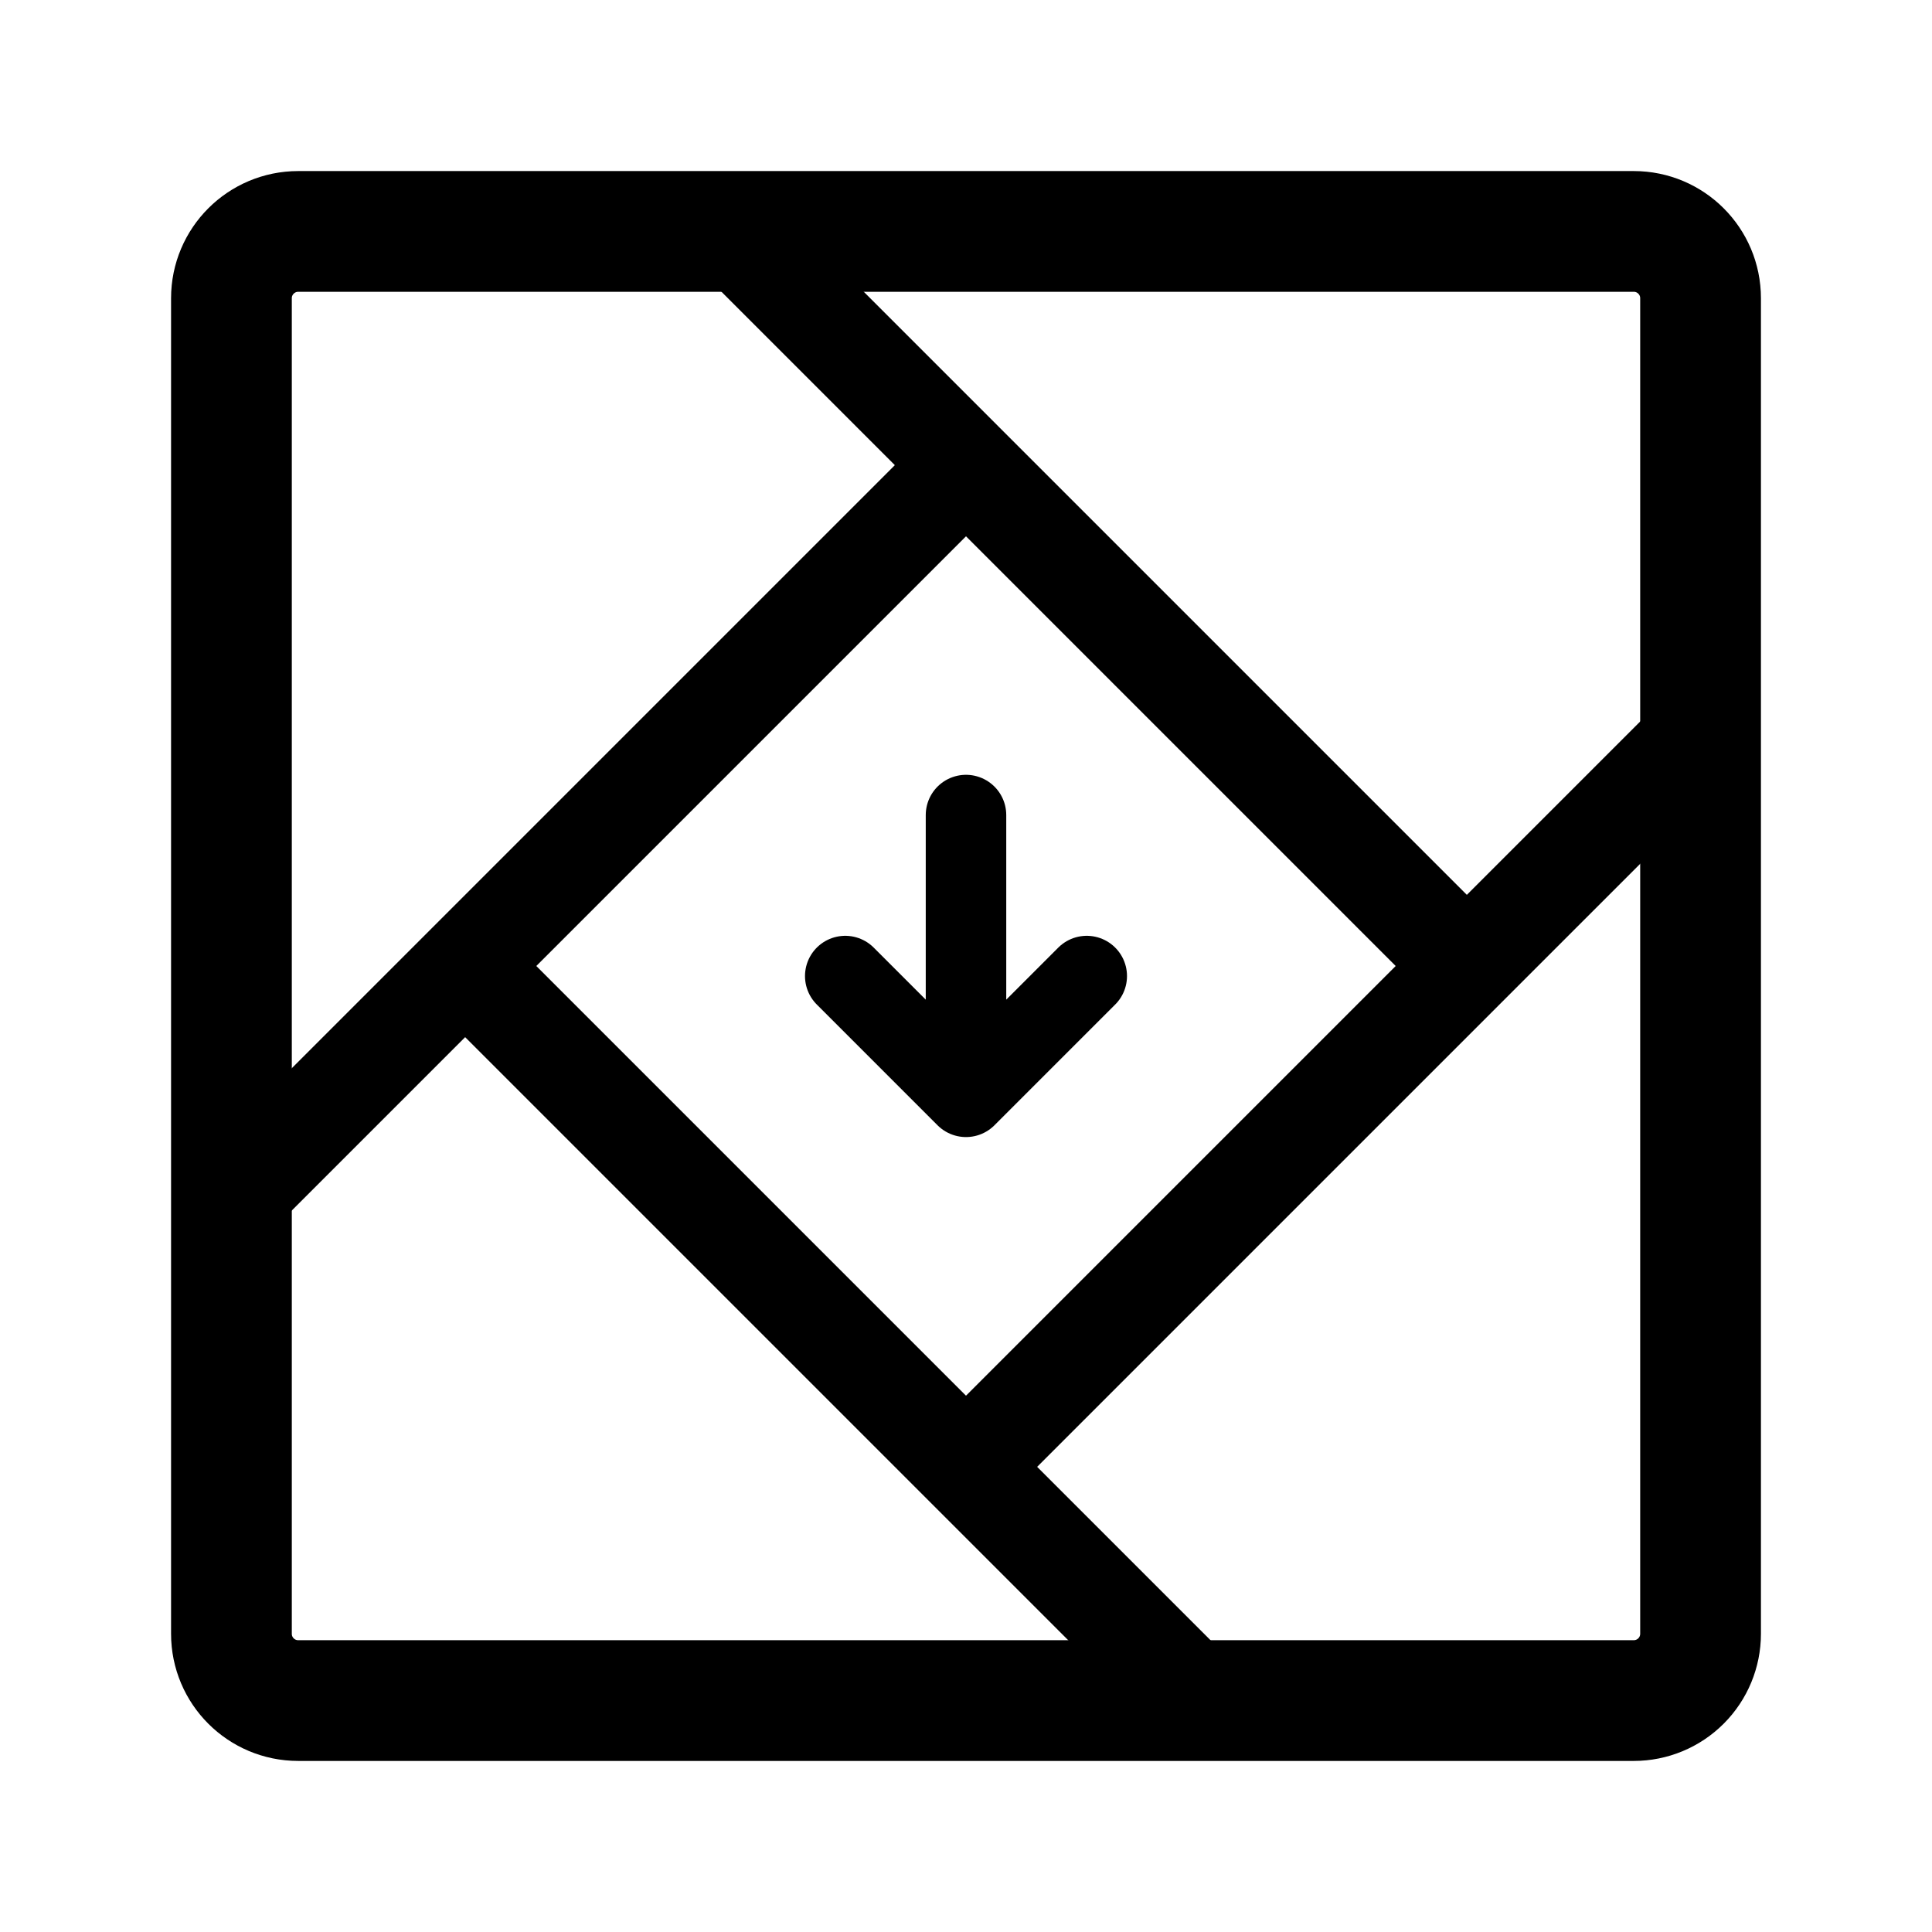
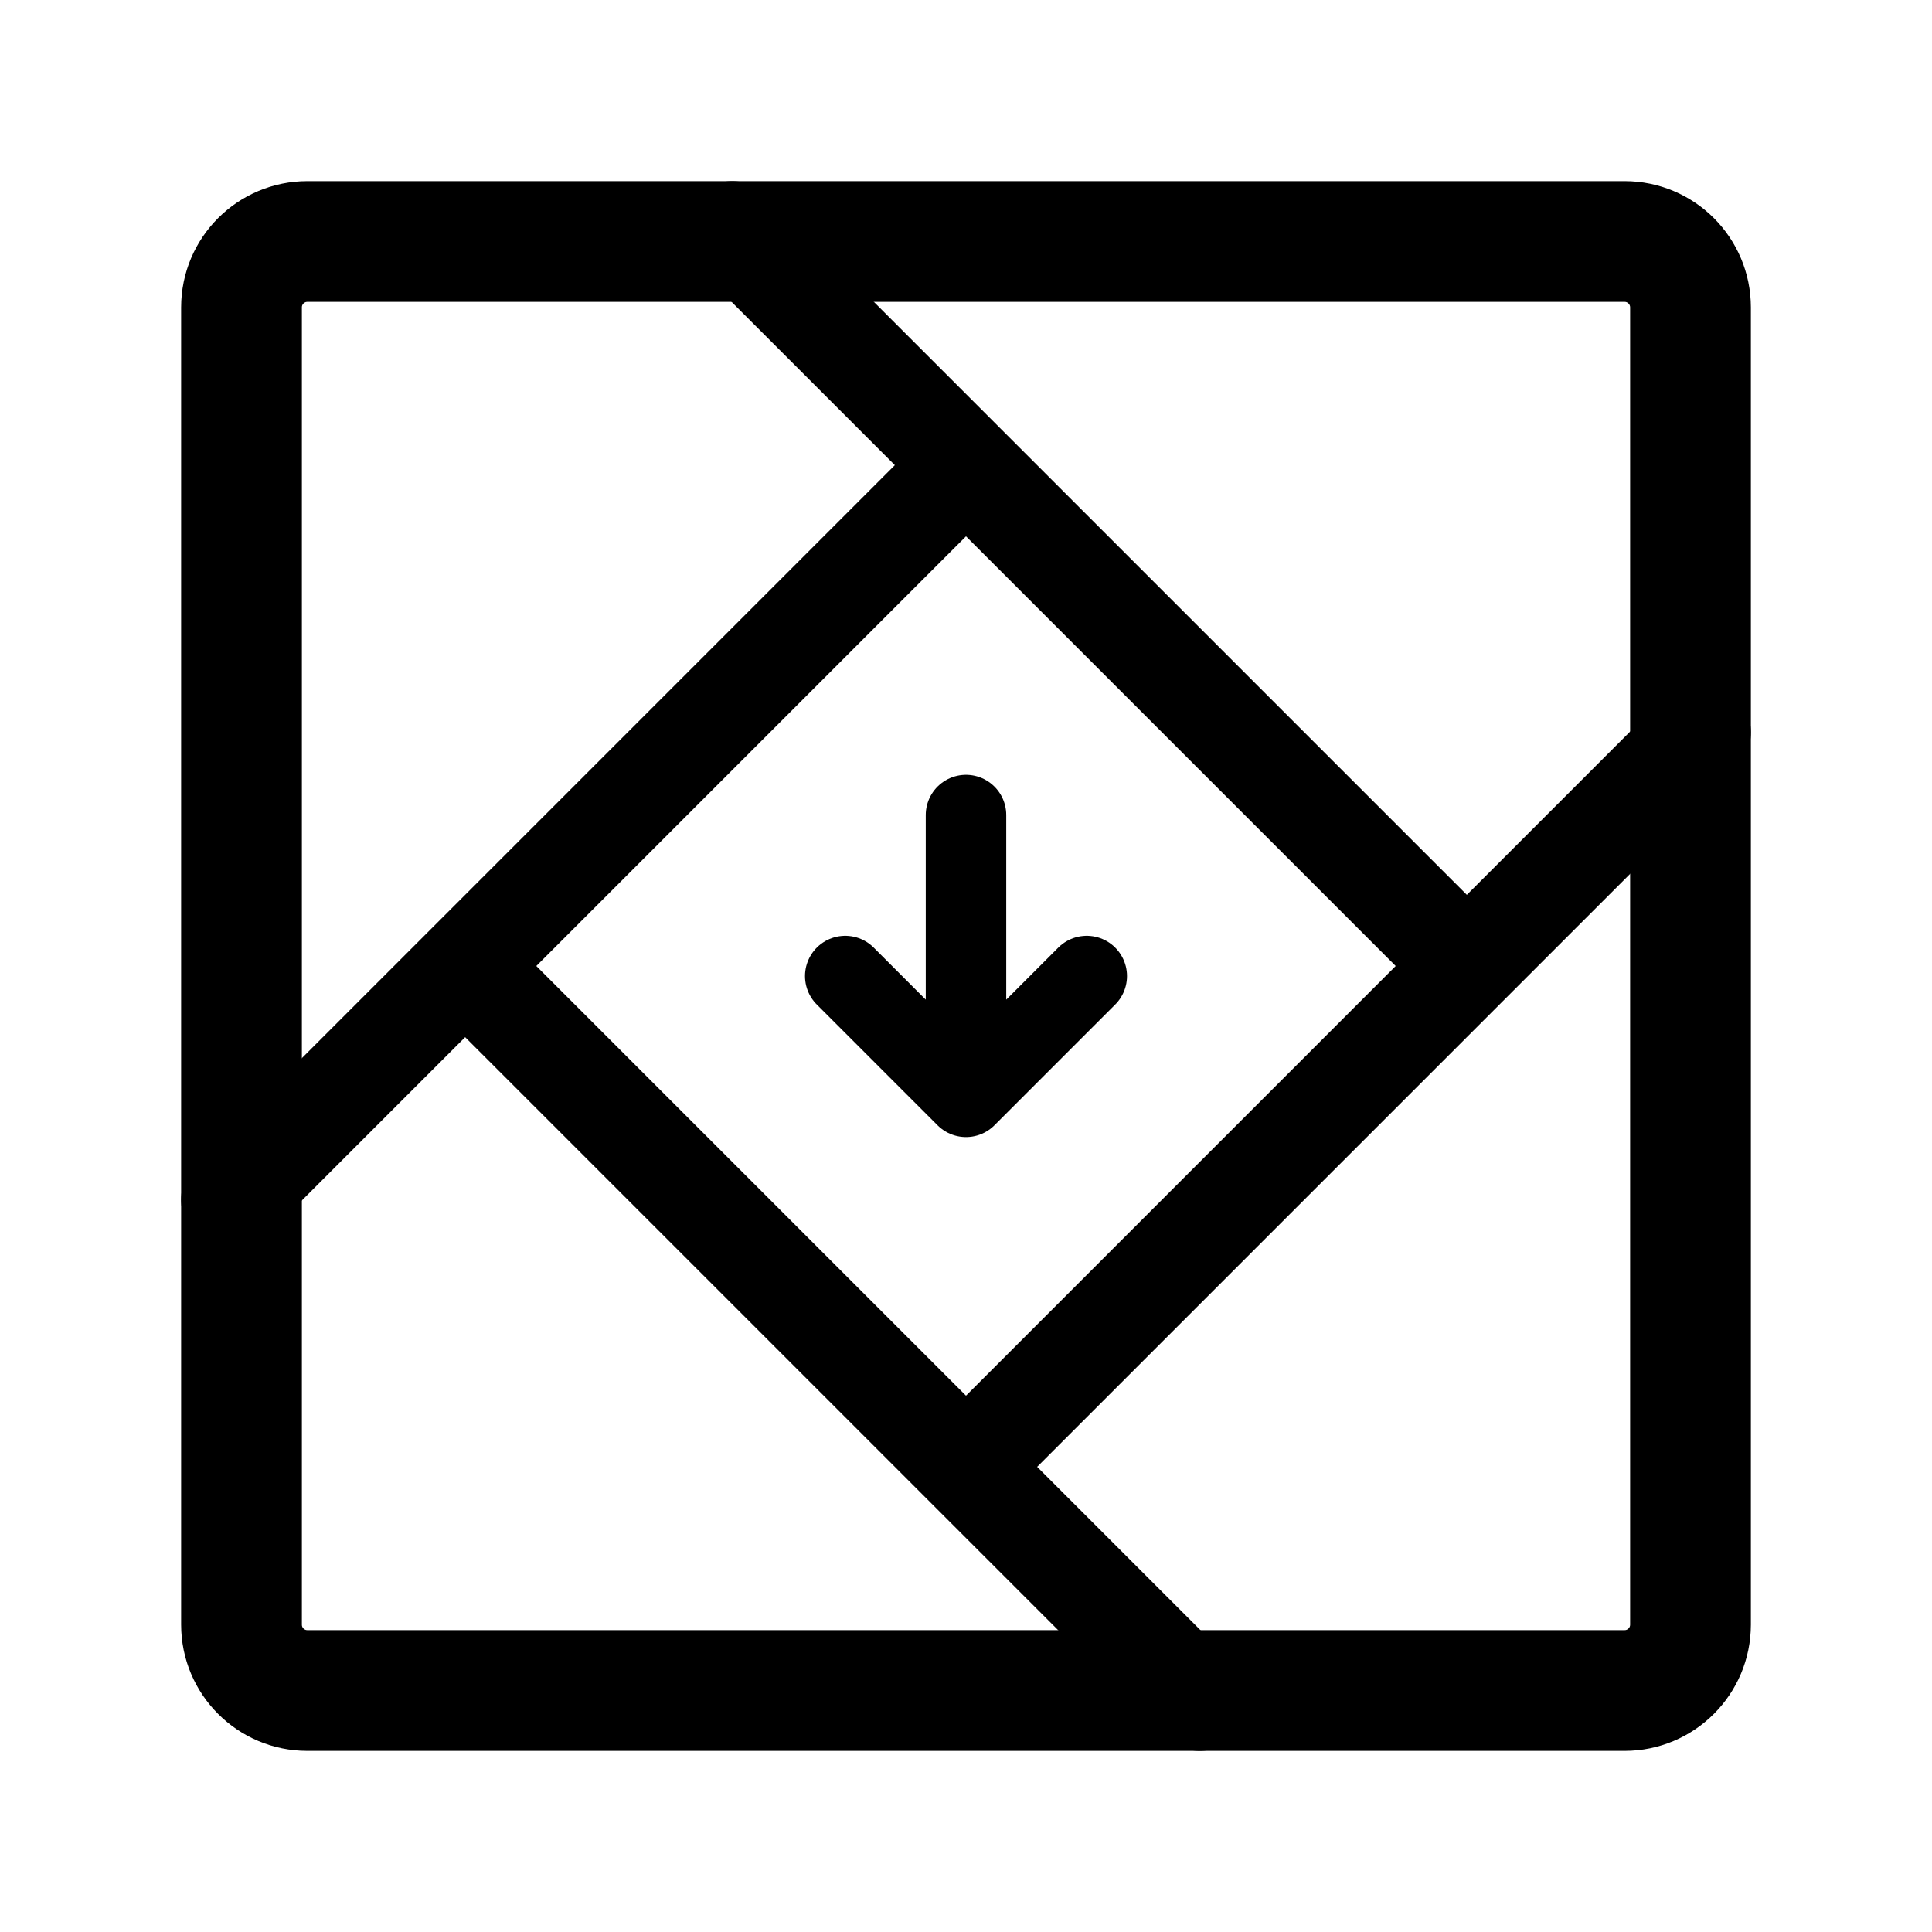
<svg xmlns="http://www.w3.org/2000/svg" width="192" height="192" viewBox="0 0 192 192" fill="none">
  <path d="m84 97 12 12m0 0 12-12m-12 12V81" stroke="#000" stroke-width="8" stroke-linecap="round" stroke-linejoin="round" />
  <path d="M94.894 47.333 23 119.227m146-46.454-71.894 71.894M72.773 23l71.894 71.894m-97.334 2.212L119.227 169" stroke="#000" stroke-width="10" stroke-linecap="round" stroke-linejoin="round" />
-   <path d="M162.364 23H29.636A6.637 6.637 0 0 0 23 29.636v132.728A6.634 6.634 0 0 0 29.636 169h132.728c1.76 0 3.448-.699 4.692-1.944a6.632 6.632 0 0 0 1.944-4.692V29.636A6.635 6.635 0 0 0 162.364 23Z" stroke="#000" stroke-width="12" stroke-linecap="round" stroke-linejoin="round" />
+   <path d="M161.455 24H30.545A6.546 6.546 0 0 0 24 30.546v130.909A6.545 6.545 0 0 0 30.546 168h130.909a6.547 6.547 0 0 0 6.545-6.545V30.545A6.548 6.548 0 0 0 161.455 24Z" stroke="#000" stroke-width="12" stroke-linecap="round" stroke-linejoin="round" />
</svg>
